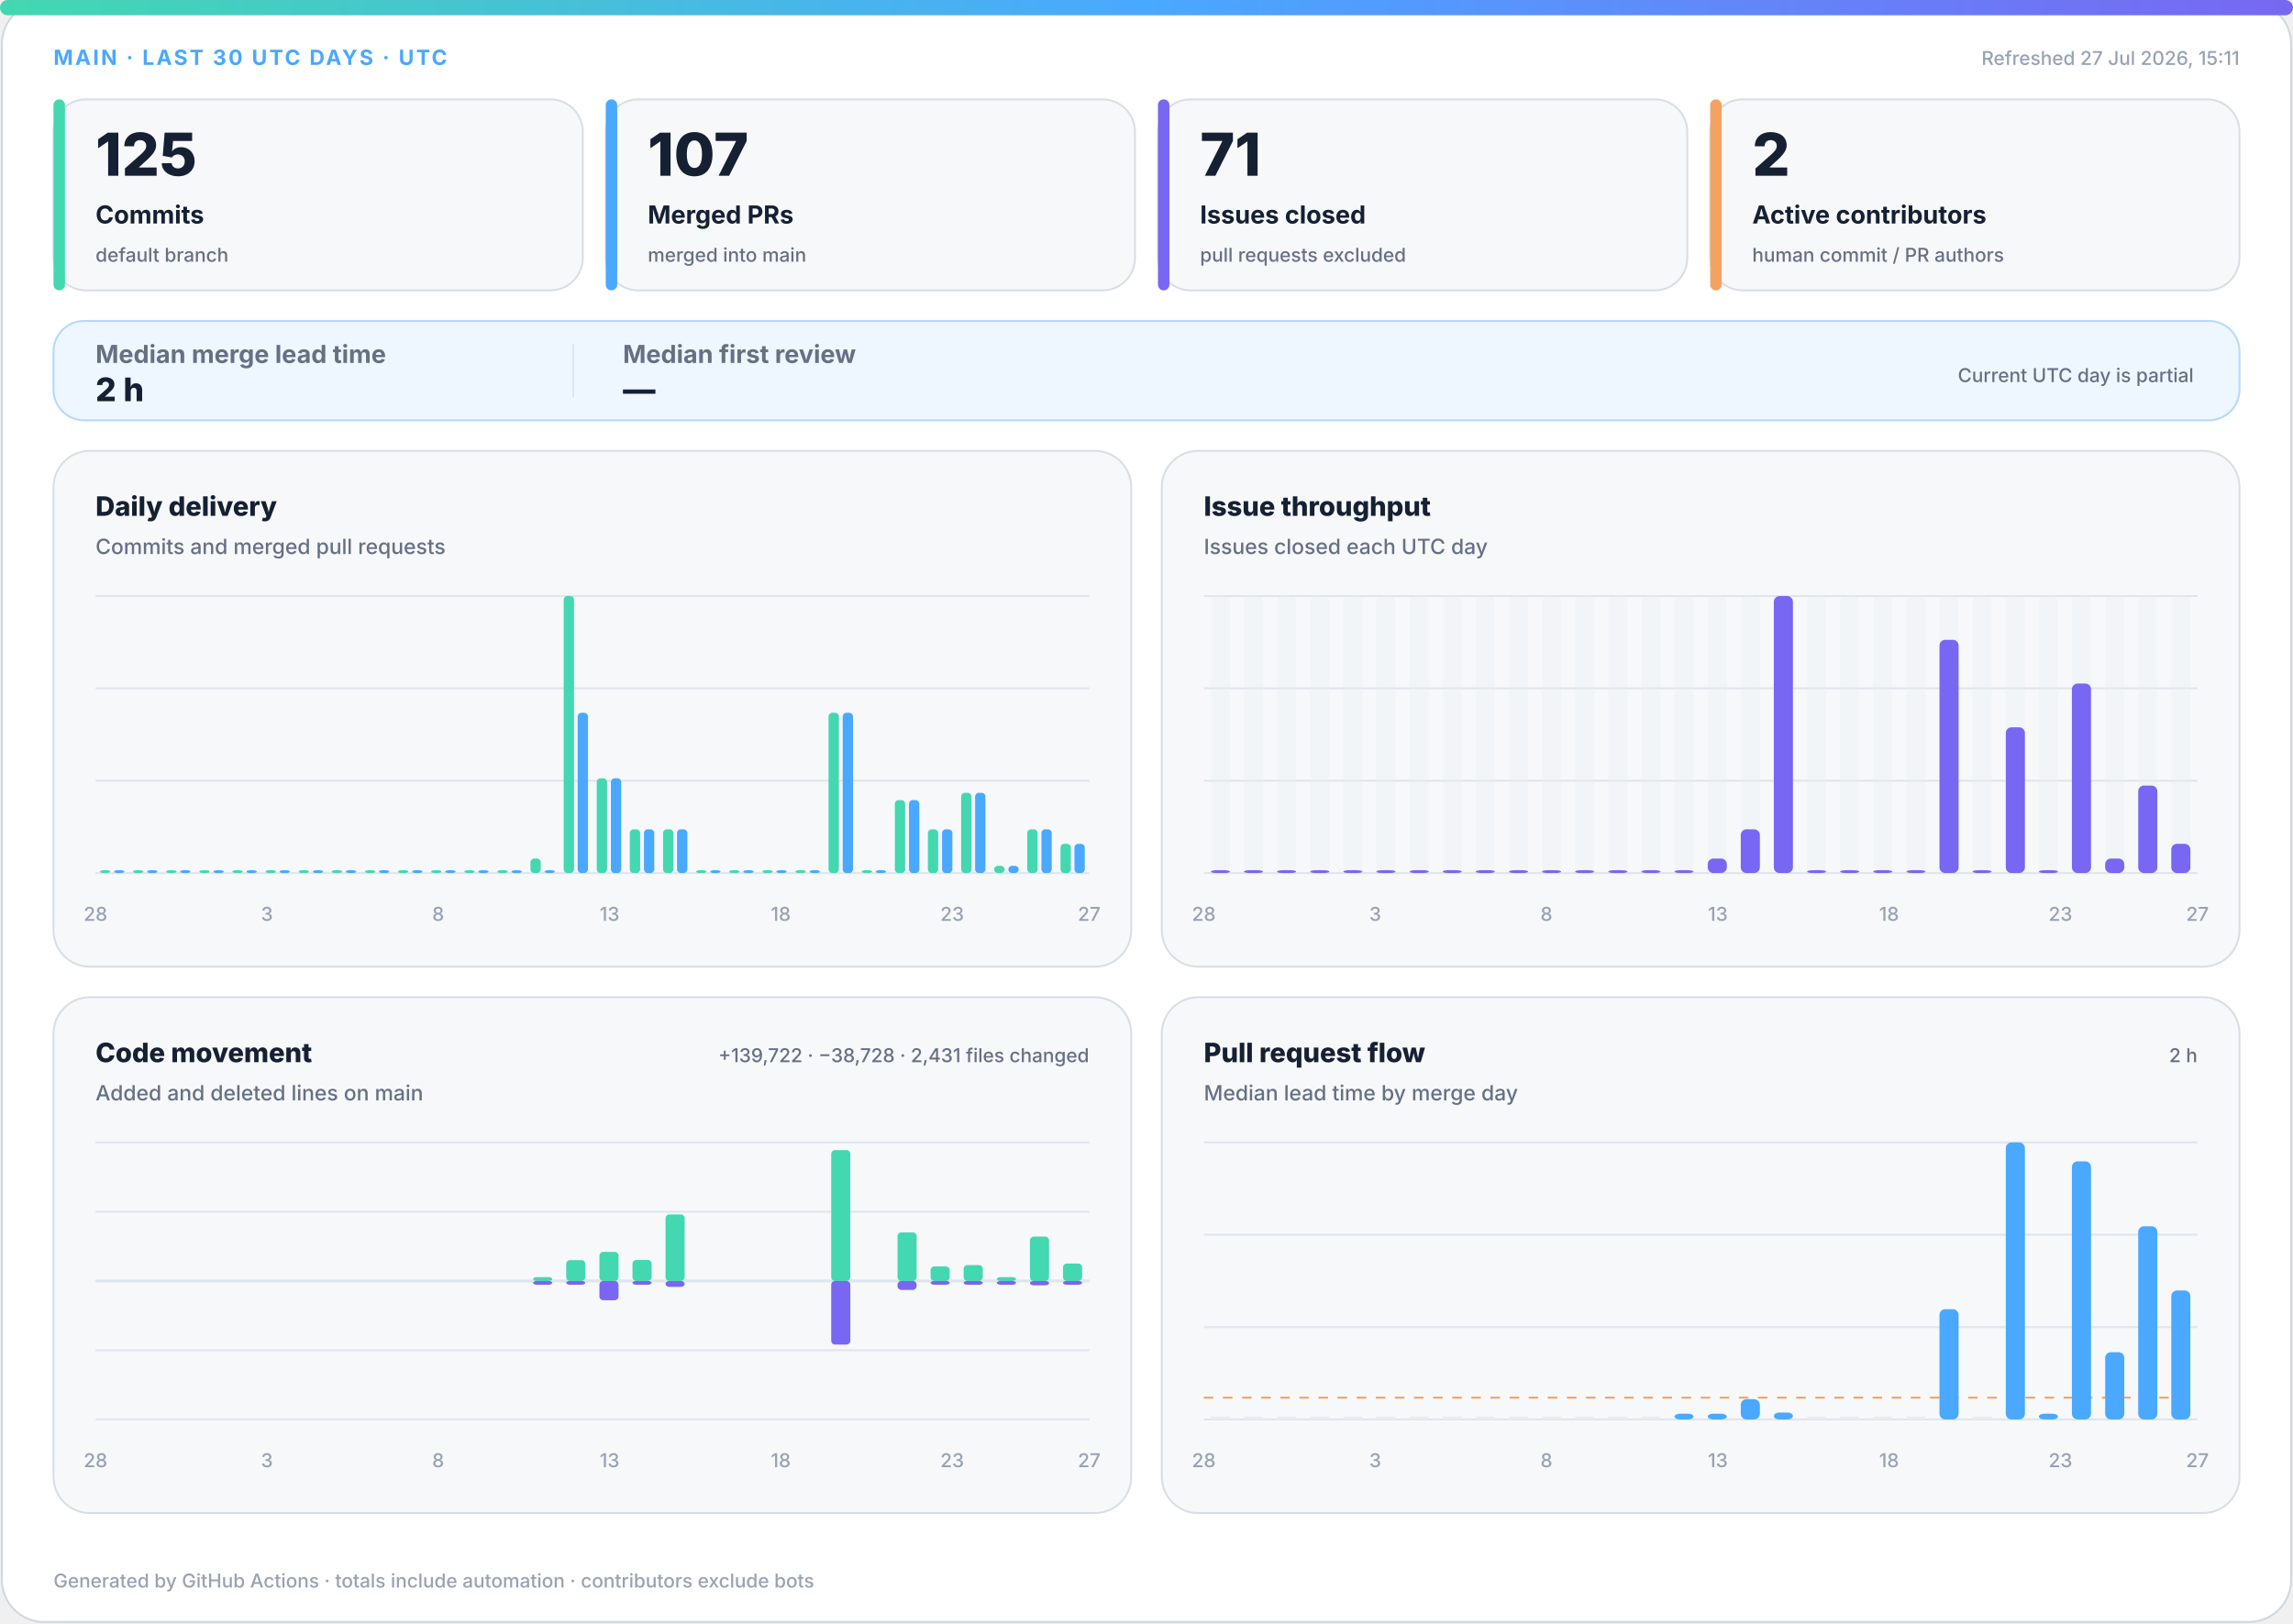
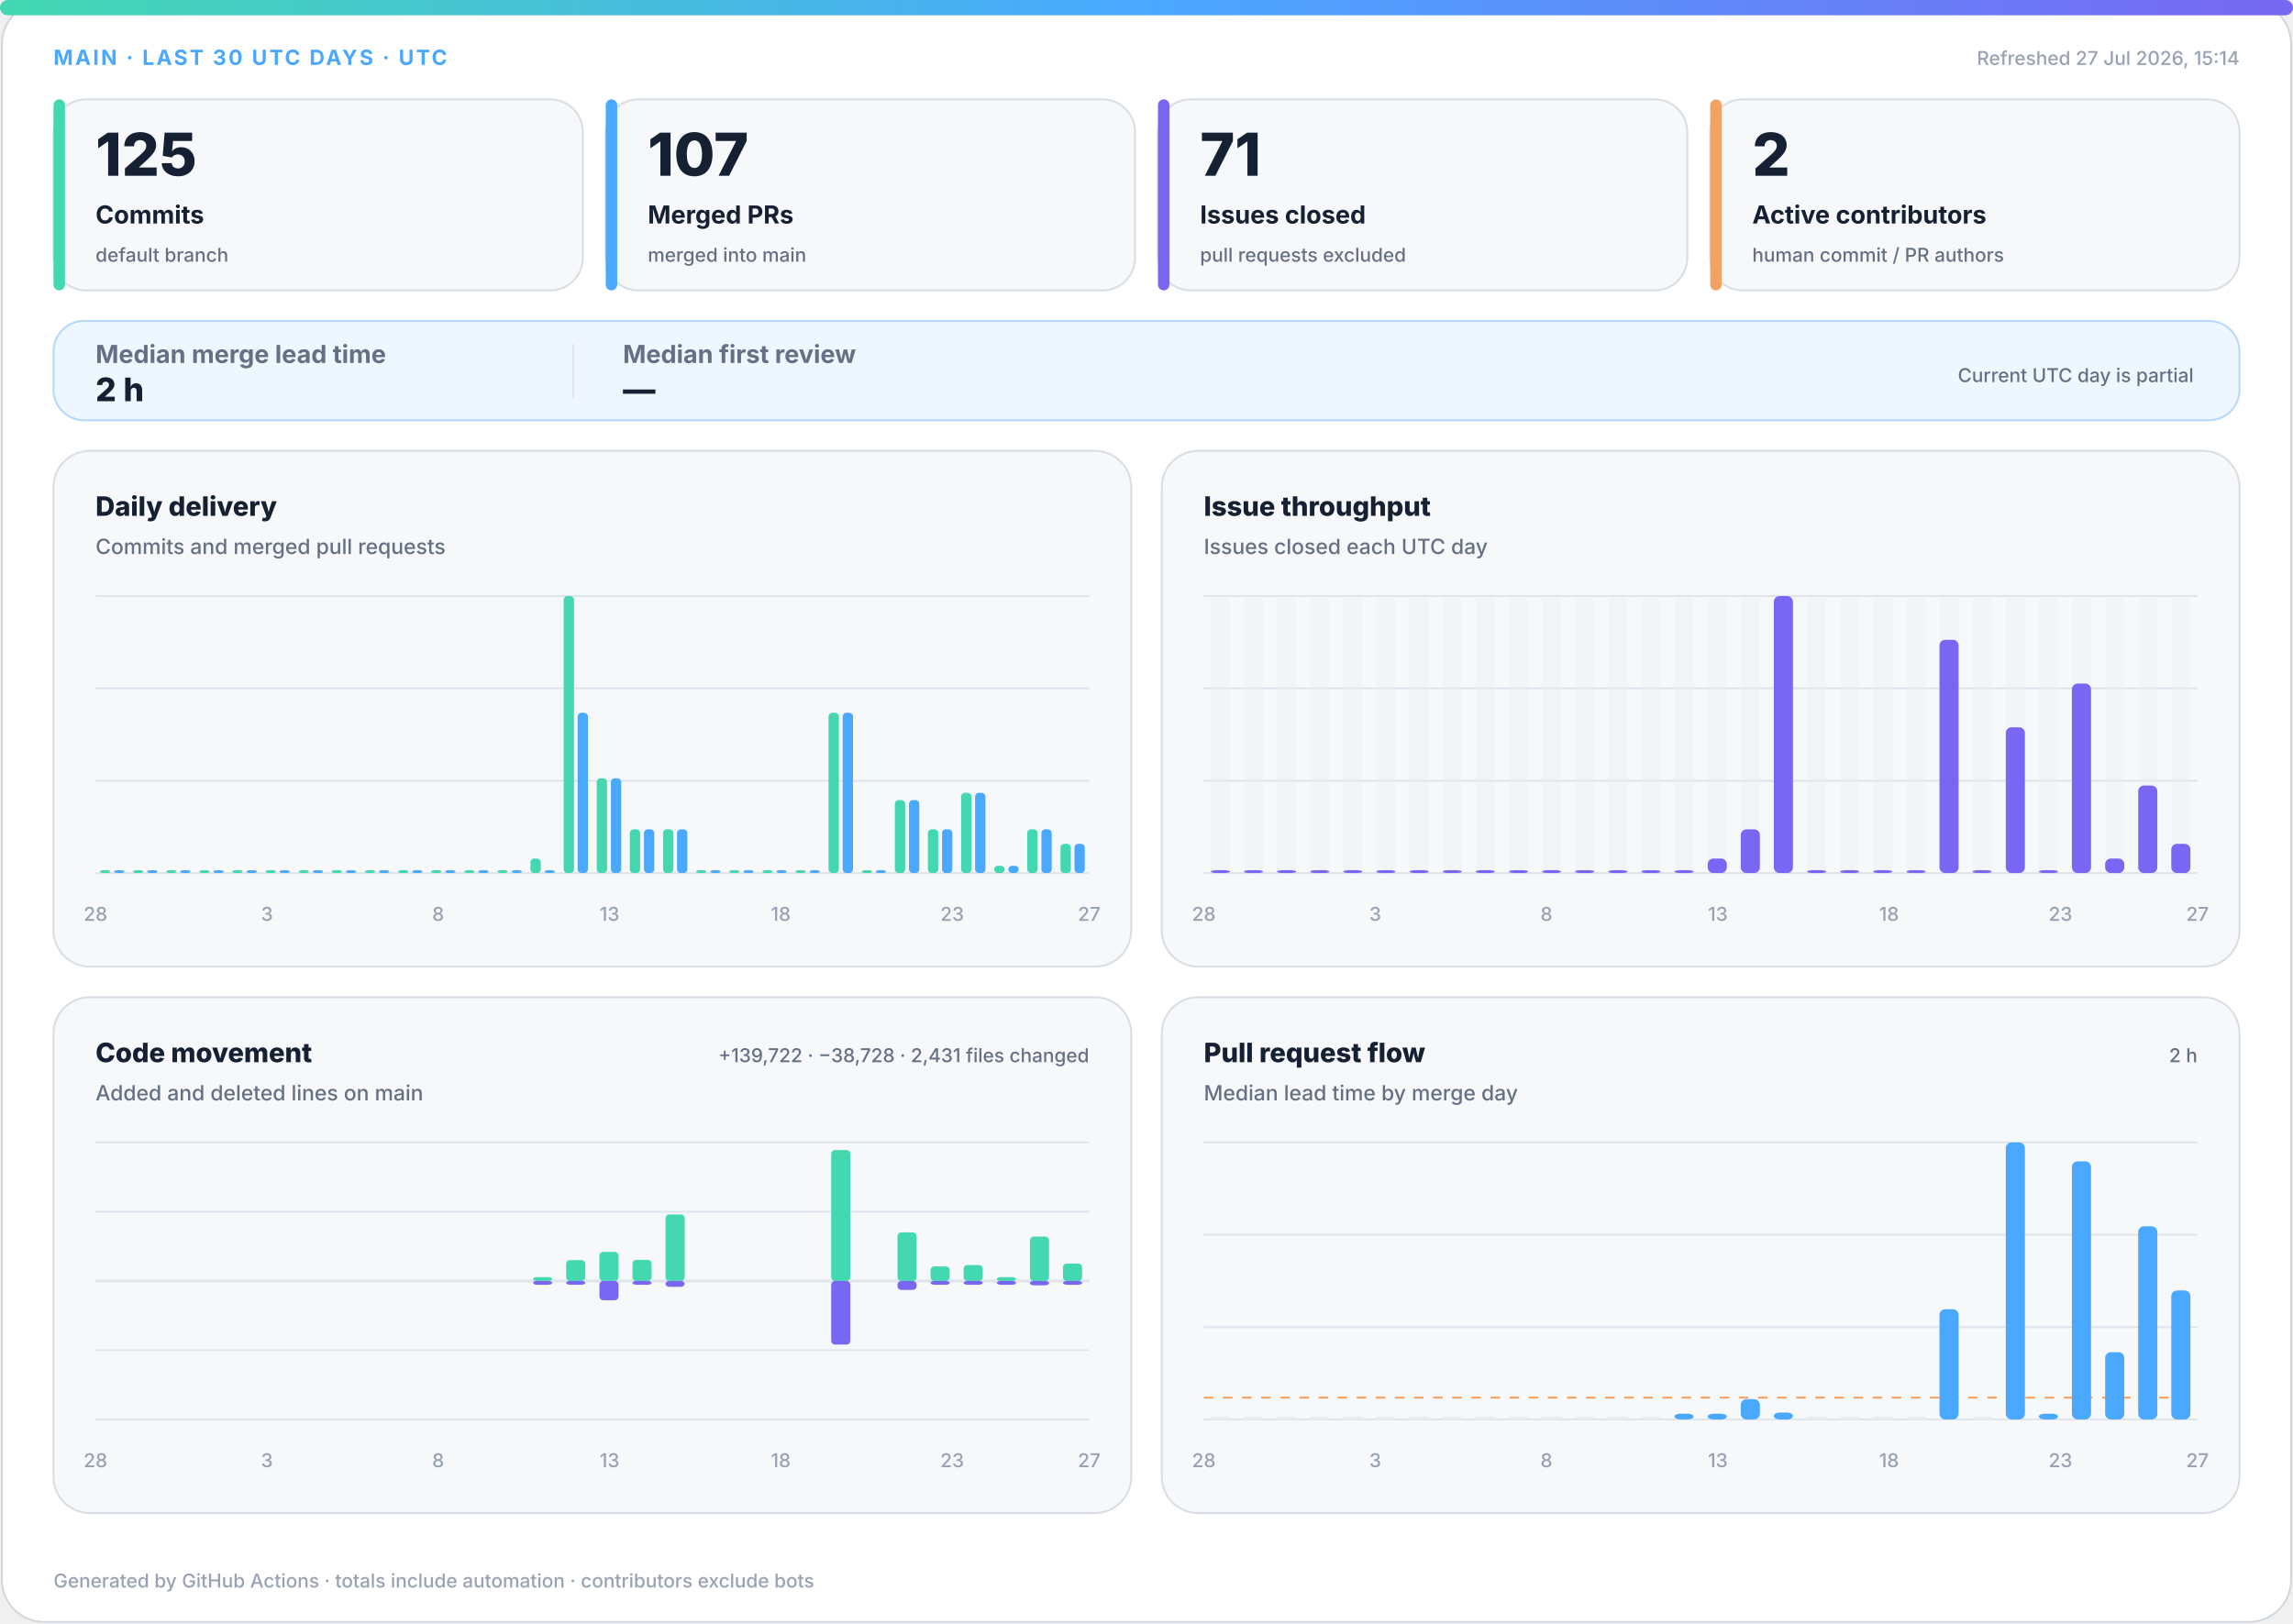
<svg xmlns="http://www.w3.org/2000/svg" width="1200" height="850" viewBox="0 0 1200 850" role="img" aria-labelledby="title desc">
  <defs>
    <linearGradient id="accent" x1="0" y1="0" x2="1" y2="0">
      <stop offset="0%" stop-color="#43d8b0" />
      <stop offset="50%" stop-color="#4aa8ff" />
      <stop offset="100%" stop-color="#7867f2" />
    </linearGradient>
    <linearGradient id="soft" x1="0" y1="0" x2="1" y2="1">
      <stop offset="0%" stop-color="#43d8b0" stop-opacity=".18" />
      <stop offset="100%" stop-color="#7867f2" stop-opacity=".12" />
    </linearGradient>
  </defs>
  <style>
.bg{fill:#fff;stroke:#d0d7de}.surface{fill:#f6f8fa;stroke:#d8dee4}.strong{fill:#eef7ff;stroke:#b6d8ff}.ink{fill:#162033}.muted{fill:#667085}.faint{fill:#98a2b3}.grid{stroke:#dfe5ec}.track{fill:#e7edf3}
.meta{font:750 11px -apple-system,BlinkMacSystemFont,"Segoe UI",sans-serif;letter-spacing:1.1px}.value{font:820 31px -apple-system,BlinkMacSystemFont,"Segoe UI",sans-serif}.label{font:720 13px -apple-system,BlinkMacSystemFont,"Segoe UI",sans-serif}.scope{font:520 10px -apple-system,BlinkMacSystemFont,"Segoe UI",sans-serif}.chart-title{font:760 14px -apple-system,BlinkMacSystemFont,"Segoe UI",sans-serif}.chart-subtitle{font:520 11px -apple-system,BlinkMacSystemFont,"Segoe UI",sans-serif}.small{font:540 10px -apple-system,BlinkMacSystemFont,"Segoe UI",sans-serif}.flow-value{font:780 17px -apple-system,BlinkMacSystemFont,"Segoe UI",sans-serif}
@media(prefers-color-scheme:dark){.bg{fill:#0d1117;stroke:#30363d}.surface{fill:#161b22;stroke:#30363d}.strong{fill:#10263a;stroke:#244d70}.ink{fill:#f0f6fc}.muted{fill:#a7b0bc}.faint{fill:#7d8590}.grid{stroke:#30363d}.track{fill:#27313d}}
</style>
  <rect class="bg" x="1" y="1" width="1198" height="848" rx="22" />
  <rect x="0" y="0" width="1200" height="8" rx="4" fill="url(#accent)" />
  <text class="meta" x="28" y="34" fill="#4aa8ff">MAIN · LAST 30 UTC DAYS · UTC</text>
-   <text class="small faint" x="1172" y="34" text-anchor="end">Refreshed 27 Jul 2026, 15:11</text>
+   <text class="small faint" x="1172" y="34" text-anchor="end">Refreshed 27 Jul 2026, 15:14</text>
  <g>
    <rect class="surface" x="28" y="52" width="277" height="100" rx="17" />
    <rect x="28" y="52" width="6" height="100" rx="3" fill="#43d8b0" />
    <text class="value ink" x="50" y="92" style="font-size:31px">125</text>
    <text class="label ink" x="50" y="117" style="font-size:13px">Commits</text>
    <text class="scope muted" x="50" y="137" style="font-size:10px">default branch</text>
  </g>
  <g>
    <rect class="surface" x="317" y="52" width="277" height="100" rx="17" />
    <rect x="317" y="52" width="6" height="100" rx="3" fill="#4aa8ff" />
    <text class="value ink" x="339" y="92" style="font-size:31px">107</text>
    <text class="label ink" x="339" y="117" style="font-size:13px">Merged PRs</text>
    <text class="scope muted" x="339" y="137" style="font-size:10px">merged into main</text>
  </g>
  <g>
    <rect class="surface" x="606" y="52" width="277" height="100" rx="17" />
    <rect x="606" y="52" width="6" height="100" rx="3" fill="#7867f2" />
    <text class="value ink" x="628" y="92" style="font-size:31px">71</text>
    <text class="label ink" x="628" y="117" style="font-size:13px">Issues closed</text>
    <text class="scope muted" x="628" y="137" style="font-size:10px">pull requests excluded</text>
  </g>
  <g>
    <rect class="surface" x="895" y="52" width="277" height="100" rx="17" />
    <rect x="895" y="52" width="6" height="100" rx="3" fill="#f4a261" />
    <text class="value ink" x="917" y="92" style="font-size:31px">2</text>
    <text class="label ink" x="917" y="117" style="font-size:13px">Active contributors</text>
    <text class="scope muted" x="917" y="137" style="font-size:10px">human commit / PR authors</text>
  </g>
  <g>
    <rect class="strong" x="28" y="168" width="1144" height="52" rx="16" fill="url(#soft)" />
    <text class="label muted" x="50" y="190">Median merge lead time</text>
    <text class="flow-value ink" x="50" y="210">2 h</text>
    <line class="grid" x1="300" y1="180" x2="300" y2="208" />
    <text class="label muted" x="326" y="190">Median first review</text>
    <text class="flow-value ink" x="326" y="210">—</text>
    <text class="scope muted" x="1148" y="200" text-anchor="end">Current UTC day is partial</text>
  </g>
  <g>
    <rect class="surface" x="28" y="236" width="564" height="270" rx="19" />
    <text class="chart-title ink" x="50" y="270">Daily delivery</text>
    <text class="chart-subtitle muted" x="50" y="290">Commits and merged pull requests</text>
    <line class="grid" x1="50" y1="312.0" x2="570" y2="312.0" />
    <line class="grid" x1="50" y1="360.3" x2="570" y2="360.3" />
    <line class="grid" x1="50" y1="408.7" x2="570" y2="408.7" />
    <line class="grid" x1="50" y1="457.0" x2="570" y2="457.0" />
    <rect x="52.3" y="455.5" width="5.4" height="1.5" rx="2" fill="#43d8b0" />
    <rect x="59.7" y="455.5" width="5.4" height="1.5" rx="2" fill="#4aa8ff" />
    <rect x="69.6" y="455.5" width="5.4" height="1.5" rx="2" fill="#43d8b0" />
    <rect x="77.0" y="455.5" width="5.4" height="1.5" rx="2" fill="#4aa8ff" />
    <rect x="87.0" y="455.5" width="5.4" height="1.5" rx="2" fill="#43d8b0" />
    <rect x="94.3" y="455.5" width="5.4" height="1.5" rx="2" fill="#4aa8ff" />
    <rect x="104.3" y="455.5" width="5.4" height="1.5" rx="2" fill="#43d8b0" />
    <rect x="111.7" y="455.5" width="5.4" height="1.5" rx="2" fill="#4aa8ff" />
    <rect x="121.6" y="455.5" width="5.4" height="1.5" rx="2" fill="#43d8b0" />
    <rect x="129.0" y="455.5" width="5.4" height="1.5" rx="2" fill="#4aa8ff" />
    <rect x="139.0" y="455.5" width="5.4" height="1.5" rx="2" fill="#43d8b0" />
    <rect x="146.3" y="455.5" width="5.4" height="1.5" rx="2" fill="#4aa8ff" />
    <rect x="156.3" y="455.5" width="5.4" height="1.5" rx="2" fill="#43d8b0" />
    <rect x="163.7" y="455.5" width="5.4" height="1.5" rx="2" fill="#4aa8ff" />
    <rect x="173.6" y="455.5" width="5.4" height="1.5" rx="2" fill="#43d8b0" />
    <rect x="181.0" y="455.5" width="5.4" height="1.5" rx="2" fill="#4aa8ff" />
    <rect x="191.0" y="455.5" width="5.4" height="1.5" rx="2" fill="#43d8b0" />
    <rect x="198.3" y="455.5" width="5.4" height="1.5" rx="2" fill="#4aa8ff" />
    <rect x="208.3" y="455.5" width="5.4" height="1.5" rx="2" fill="#43d8b0" />
    <rect x="215.7" y="455.5" width="5.4" height="1.5" rx="2" fill="#4aa8ff" />
    <rect x="225.6" y="455.5" width="5.4" height="1.5" rx="2" fill="#43d8b0" />
    <rect x="233.0" y="455.5" width="5.4" height="1.5" rx="2" fill="#4aa8ff" />
    <rect x="243.0" y="455.5" width="5.4" height="1.5" rx="2" fill="#43d8b0" />
    <rect x="250.3" y="455.5" width="5.4" height="1.5" rx="2" fill="#4aa8ff" />
    <rect x="260.3" y="455.5" width="5.4" height="1.5" rx="2" fill="#43d8b0" />
    <rect x="267.7" y="455.5" width="5.4" height="1.5" rx="2" fill="#4aa8ff" />
    <rect x="277.6" y="449.4" width="5.4" height="7.6" rx="2" fill="#43d8b0" />
    <rect x="285.0" y="455.5" width="5.4" height="1.5" rx="2" fill="#4aa8ff" />
    <rect x="295.0" y="312.0" width="5.4" height="145.0" rx="2" fill="#43d8b0" />
    <rect x="302.3" y="373.1" width="5.4" height="83.9" rx="2" fill="#4aa8ff" />
    <rect x="312.3" y="407.4" width="5.4" height="49.6" rx="2" fill="#43d8b0" />
    <rect x="319.7" y="407.4" width="5.4" height="49.6" rx="2" fill="#4aa8ff" />
    <rect x="329.6" y="434.1" width="5.4" height="22.9" rx="2" fill="#43d8b0" />
    <rect x="337.0" y="434.1" width="5.4" height="22.9" rx="2" fill="#4aa8ff" />
    <rect x="347.0" y="434.1" width="5.4" height="22.9" rx="2" fill="#43d8b0" />
    <rect x="354.3" y="434.1" width="5.4" height="22.9" rx="2" fill="#4aa8ff" />
    <rect x="364.3" y="455.5" width="5.4" height="1.5" rx="2" fill="#43d8b0" />
    <rect x="371.7" y="455.5" width="5.4" height="1.5" rx="2" fill="#4aa8ff" />
    <rect x="381.6" y="455.5" width="5.4" height="1.5" rx="2" fill="#43d8b0" />
    <rect x="389.0" y="455.5" width="5.4" height="1.5" rx="2" fill="#4aa8ff" />
    <rect x="399.0" y="455.5" width="5.4" height="1.5" rx="2" fill="#43d8b0" />
    <rect x="406.3" y="455.5" width="5.4" height="1.5" rx="2" fill="#4aa8ff" />
    <rect x="416.3" y="455.5" width="5.4" height="1.5" rx="2" fill="#43d8b0" />
    <rect x="423.7" y="455.5" width="5.4" height="1.5" rx="2" fill="#4aa8ff" />
    <rect x="433.6" y="373.1" width="5.4" height="83.9" rx="2" fill="#43d8b0" />
    <rect x="441.0" y="373.1" width="5.4" height="83.9" rx="2" fill="#4aa8ff" />
    <rect x="451.0" y="455.5" width="5.4" height="1.5" rx="2" fill="#43d8b0" />
    <rect x="458.3" y="455.5" width="5.4" height="1.5" rx="2" fill="#4aa8ff" />
    <rect x="468.3" y="418.8" width="5.4" height="38.2" rx="2" fill="#43d8b0" />
    <rect x="475.7" y="418.8" width="5.4" height="38.2" rx="2" fill="#4aa8ff" />
    <rect x="485.6" y="434.1" width="5.4" height="22.9" rx="2" fill="#43d8b0" />
    <rect x="493.0" y="434.1" width="5.4" height="22.9" rx="2" fill="#4aa8ff" />
    <rect x="503.0" y="415.0" width="5.4" height="42.0" rx="2" fill="#43d8b0" />
    <rect x="510.3" y="415.0" width="5.4" height="42.0" rx="2" fill="#4aa8ff" />
    <rect x="520.3" y="453.2" width="5.4" height="3.8" rx="2" fill="#43d8b0" />
    <rect x="527.7" y="453.2" width="5.4" height="3.8" rx="2" fill="#4aa8ff" />
    <rect x="537.6" y="434.1" width="5.4" height="22.9" rx="2" fill="#43d8b0" />
    <rect x="545.0" y="434.1" width="5.4" height="22.9" rx="2" fill="#4aa8ff" />
    <rect x="555.0" y="441.7" width="5.4" height="15.3" rx="2" fill="#43d8b0" />
    <rect x="562.3" y="441.7" width="5.4" height="15.3" rx="2" fill="#4aa8ff" />
    <text class="small faint" x="50.0" y="482" text-anchor="middle">28</text>
    <text class="small faint" x="139.7" y="482" text-anchor="middle">3</text>
    <text class="small faint" x="229.3" y="482" text-anchor="middle">8</text>
    <text class="small faint" x="319.0" y="482" text-anchor="middle">13</text>
    <text class="small faint" x="408.6" y="482" text-anchor="middle">18</text>
    <text class="small faint" x="498.3" y="482" text-anchor="middle">23</text>
    <text class="small faint" x="570.0" y="482" text-anchor="middle">27</text>
  </g>
  <g>
    <rect class="surface" x="608" y="236" width="564" height="270" rx="19" />
    <text class="chart-title ink" x="630" y="270">Issue throughput</text>
    <text class="chart-subtitle muted" x="630" y="290">Issues closed each UTC day</text>
    <line class="grid" x1="630" y1="312.0" x2="1150" y2="312.0" />
    <line class="grid" x1="630" y1="360.3" x2="1150" y2="360.3" />
    <line class="grid" x1="630" y1="408.7" x2="1150" y2="408.7" />
    <line class="grid" x1="630" y1="457.0" x2="1150" y2="457.0" />
    <g>
      <rect class="track" x="633.7" y="312" width="10.0" height="145" rx="3" opacity=".3" />
      <rect x="633.7" y="455.5" width="10.0" height="1.5" rx="3" fill="#7867f2" />
    </g>
    <g>
      <rect class="track" x="651.0" y="312" width="10.0" height="145" rx="3" opacity=".3" />
      <rect x="651.0" y="455.5" width="10.0" height="1.5" rx="3" fill="#7867f2" />
    </g>
    <g>
      <rect class="track" x="668.3" y="312" width="10.0" height="145" rx="3" opacity=".3" />
      <rect x="668.3" y="455.5" width="10.0" height="1.5" rx="3" fill="#7867f2" />
    </g>
    <g>
      <rect class="track" x="685.7" y="312" width="10.0" height="145" rx="3" opacity=".3" />
      <rect x="685.7" y="455.5" width="10.0" height="1.5" rx="3" fill="#7867f2" />
    </g>
    <g>
      <rect class="track" x="703.0" y="312" width="10.0" height="145" rx="3" opacity=".3" />
      <rect x="703.0" y="455.5" width="10.0" height="1.5" rx="3" fill="#7867f2" />
    </g>
    <g>
      <rect class="track" x="720.3" y="312" width="10.0" height="145" rx="3" opacity=".3" />
      <rect x="720.3" y="455.5" width="10.0" height="1.5" rx="3" fill="#7867f2" />
    </g>
    <g>
      <rect class="track" x="737.7" y="312" width="10.0" height="145" rx="3" opacity=".3" />
      <rect x="737.7" y="455.5" width="10.0" height="1.5" rx="3" fill="#7867f2" />
    </g>
    <g>
      <rect class="track" x="755.0" y="312" width="10.0" height="145" rx="3" opacity=".3" />
      <rect x="755.0" y="455.5" width="10.0" height="1.5" rx="3" fill="#7867f2" />
    </g>
    <g>
      <rect class="track" x="772.3" y="312" width="10.0" height="145" rx="3" opacity=".3" />
      <rect x="772.3" y="455.5" width="10.0" height="1.5" rx="3" fill="#7867f2" />
    </g>
    <g>
      <rect class="track" x="789.7" y="312" width="10.0" height="145" rx="3" opacity=".3" />
      <rect x="789.7" y="455.5" width="10.0" height="1.5" rx="3" fill="#7867f2" />
    </g>
    <g>
      <rect class="track" x="807.0" y="312" width="10.0" height="145" rx="3" opacity=".3" />
      <rect x="807.0" y="455.5" width="10.0" height="1.5" rx="3" fill="#7867f2" />
    </g>
    <g>
      <rect class="track" x="824.3" y="312" width="10.0" height="145" rx="3" opacity=".3" />
      <rect x="824.3" y="455.5" width="10.0" height="1.5" rx="3" fill="#7867f2" />
    </g>
    <g>
      <rect class="track" x="841.7" y="312" width="10.0" height="145" rx="3" opacity=".3" />
      <rect x="841.7" y="455.5" width="10.0" height="1.5" rx="3" fill="#7867f2" />
    </g>
    <g>
      <rect class="track" x="859.0" y="312" width="10.0" height="145" rx="3" opacity=".3" />
      <rect x="859.0" y="455.5" width="10.0" height="1.5" rx="3" fill="#7867f2" />
    </g>
    <g>
      <rect class="track" x="876.3" y="312" width="10.0" height="145" rx="3" opacity=".3" />
      <rect x="876.3" y="455.5" width="10.0" height="1.5" rx="3" fill="#7867f2" />
    </g>
    <g>
      <rect class="track" x="893.7" y="312" width="10.0" height="145" rx="3" opacity=".3" />
      <rect x="893.7" y="449.4" width="10.0" height="7.6" rx="3" fill="#7867f2" />
    </g>
    <g>
      <rect class="track" x="911.0" y="312" width="10.0" height="145" rx="3" opacity=".3" />
      <rect x="911.0" y="434.1" width="10.0" height="22.9" rx="3" fill="#7867f2" />
    </g>
    <g>
      <rect class="track" x="928.3" y="312" width="10.0" height="145" rx="3" opacity=".3" />
      <rect x="928.3" y="312.0" width="10.0" height="145.0" rx="3" fill="#7867f2" />
    </g>
    <g>
      <rect class="track" x="945.7" y="312" width="10.0" height="145" rx="3" opacity=".3" />
      <rect x="945.7" y="455.5" width="10.0" height="1.5" rx="3" fill="#7867f2" />
    </g>
    <g>
      <rect class="track" x="963.0" y="312" width="10.0" height="145" rx="3" opacity=".3" />
      <rect x="963.0" y="455.5" width="10.0" height="1.5" rx="3" fill="#7867f2" />
    </g>
    <g>
      <rect class="track" x="980.3" y="312" width="10.0" height="145" rx="3" opacity=".3" />
      <rect x="980.3" y="455.5" width="10.0" height="1.5" rx="3" fill="#7867f2" />
    </g>
    <g>
      <rect class="track" x="997.7" y="312" width="10.0" height="145" rx="3" opacity=".3" />
      <rect x="997.7" y="455.5" width="10.0" height="1.5" rx="3" fill="#7867f2" />
    </g>
    <g>
      <rect class="track" x="1015.0" y="312" width="10.0" height="145" rx="3" opacity=".3" />
      <rect x="1015.0" y="334.9" width="10.0" height="122.1" rx="3" fill="#7867f2" />
    </g>
    <g>
      <rect class="track" x="1032.3" y="312" width="10.0" height="145" rx="3" opacity=".3" />
      <rect x="1032.3" y="455.5" width="10.0" height="1.5" rx="3" fill="#7867f2" />
    </g>
    <g>
      <rect class="track" x="1049.7" y="312" width="10.0" height="145" rx="3" opacity=".3" />
      <rect x="1049.7" y="380.7" width="10.0" height="76.3" rx="3" fill="#7867f2" />
    </g>
    <g>
      <rect class="track" x="1067.0" y="312" width="10.0" height="145" rx="3" opacity=".3" />
      <rect x="1067.0" y="455.5" width="10.0" height="1.5" rx="3" fill="#7867f2" />
    </g>
    <g>
      <rect class="track" x="1084.3" y="312" width="10.0" height="145" rx="3" opacity=".3" />
      <rect x="1084.3" y="357.8" width="10.0" height="99.2" rx="3" fill="#7867f2" />
    </g>
    <g>
      <rect class="track" x="1101.7" y="312" width="10.0" height="145" rx="3" opacity=".3" />
      <rect x="1101.7" y="449.4" width="10.0" height="7.6" rx="3" fill="#7867f2" />
    </g>
    <g>
      <rect class="track" x="1119.0" y="312" width="10.0" height="145" rx="3" opacity=".3" />
      <rect x="1119.0" y="411.2" width="10.0" height="45.8" rx="3" fill="#7867f2" />
    </g>
    <g>
      <rect class="track" x="1136.3" y="312" width="10.0" height="145" rx="3" opacity=".3" />
      <rect x="1136.3" y="441.7" width="10.0" height="15.3" rx="3" fill="#7867f2" />
    </g>
    <text class="small faint" x="630.0" y="482" text-anchor="middle">28</text>
    <text class="small faint" x="719.7" y="482" text-anchor="middle">3</text>
    <text class="small faint" x="809.3" y="482" text-anchor="middle">8</text>
    <text class="small faint" x="899.0" y="482" text-anchor="middle">13</text>
    <text class="small faint" x="988.6" y="482" text-anchor="middle">18</text>
    <text class="small faint" x="1078.3" y="482" text-anchor="middle">23</text>
    <text class="small faint" x="1150.0" y="482" text-anchor="middle">27</text>
  </g>
  <g>
    <rect class="surface" x="28" y="522" width="564" height="270" rx="19" />
    <text class="chart-title ink" x="50" y="556">Code movement</text>
    <text class="chart-subtitle muted" x="50" y="576">Added and deleted lines on main</text>
    <text class="small muted" x="570" y="556" text-anchor="end">+139,722 · −38,728 · 2,431 files changed</text>
    <line class="grid" x1="50" y1="598.0" x2="570" y2="598.0" />
    <line class="grid" x1="50" y1="634.3" x2="570" y2="634.3" />
    <line class="grid" x1="50" y1="670.5" x2="570" y2="670.5" />
    <line class="grid" x1="50" y1="706.8" x2="570" y2="706.8" />
    <line class="grid" x1="50" y1="743.0" x2="570" y2="743.0" />
    <line class="grid" x1="50" y1="670.5" x2="570" y2="670.5" stroke-width="1.5" />
    <rect x="53.7" y="670.5" width="10.0" height="0.0" rx="2" fill="#43d8b0" />
    <rect x="53.7" y="670.5" width="10.0" height="0.0" rx="2" fill="#7867f2" />
    <rect x="71.0" y="670.5" width="10.0" height="0.0" rx="2" fill="#43d8b0" />
    <rect x="71.0" y="670.5" width="10.0" height="0.0" rx="2" fill="#7867f2" />
    <rect x="88.3" y="670.5" width="10.0" height="0.0" rx="2" fill="#43d8b0" />
    <rect x="88.3" y="670.5" width="10.0" height="0.0" rx="2" fill="#7867f2" />
    <rect x="105.7" y="670.5" width="10.0" height="0.0" rx="2" fill="#43d8b0" />
    <rect x="105.7" y="670.5" width="10.0" height="0.0" rx="2" fill="#7867f2" />
    <rect x="123.0" y="670.5" width="10.0" height="0.0" rx="2" fill="#43d8b0" />
    <rect x="123.0" y="670.5" width="10.0" height="0.0" rx="2" fill="#7867f2" />
    <rect x="140.3" y="670.5" width="10.0" height="0.0" rx="2" fill="#43d8b0" />
    <rect x="140.3" y="670.5" width="10.0" height="0.0" rx="2" fill="#7867f2" />
    <rect x="157.7" y="670.5" width="10.0" height="0.0" rx="2" fill="#43d8b0" />
    <rect x="157.7" y="670.5" width="10.0" height="0.0" rx="2" fill="#7867f2" />
    <rect x="175.0" y="670.5" width="10.0" height="0.0" rx="2" fill="#43d8b0" />
    <rect x="175.0" y="670.5" width="10.0" height="0.0" rx="2" fill="#7867f2" />
    <rect x="192.3" y="670.5" width="10.0" height="0.0" rx="2" fill="#43d8b0" />
    <rect x="192.3" y="670.5" width="10.0" height="0.0" rx="2" fill="#7867f2" />
    <rect x="209.7" y="670.5" width="10.0" height="0.0" rx="2" fill="#43d8b0" />
    <rect x="209.7" y="670.5" width="10.0" height="0.0" rx="2" fill="#7867f2" />
    <rect x="227.0" y="670.5" width="10.0" height="0.0" rx="2" fill="#43d8b0" />
    <rect x="227.0" y="670.5" width="10.0" height="0.0" rx="2" fill="#7867f2" />
    <rect x="244.3" y="670.5" width="10.0" height="0.0" rx="2" fill="#43d8b0" />
    <rect x="244.3" y="670.5" width="10.0" height="0.0" rx="2" fill="#7867f2" />
    <rect x="261.7" y="670.5" width="10.0" height="0.0" rx="2" fill="#43d8b0" />
    <rect x="261.7" y="670.5" width="10.0" height="0.0" rx="2" fill="#7867f2" />
    <rect x="279.0" y="668.5" width="10.0" height="2.0" rx="2" fill="#43d8b0" />
    <rect x="279.0" y="670.5" width="10.0" height="2.0" rx="2" fill="#7867f2" />
    <rect x="296.3" y="659.6" width="10.0" height="10.9" rx="2" fill="#43d8b0" />
    <rect x="296.3" y="670.5" width="10.0" height="2.0" rx="2" fill="#7867f2" />
    <rect x="313.7" y="655.3" width="10.0" height="15.2" rx="2" fill="#43d8b0" />
    <rect x="313.7" y="670.5" width="10.0" height="10.1" rx="2" fill="#7867f2" />
    <rect x="331.0" y="659.5" width="10.0" height="11.0" rx="2" fill="#43d8b0" />
    <rect x="331.0" y="670.5" width="10.0" height="2.0" rx="2" fill="#7867f2" />
    <rect x="348.3" y="635.7" width="10.0" height="34.8" rx="2" fill="#43d8b0" />
    <rect x="348.3" y="670.5" width="10.0" height="3.1" rx="2" fill="#7867f2" />
    <rect x="365.7" y="670.5" width="10.0" height="0.0" rx="2" fill="#43d8b0" />
    <rect x="365.7" y="670.5" width="10.0" height="0.0" rx="2" fill="#7867f2" />
    <rect x="383.0" y="670.5" width="10.0" height="0.0" rx="2" fill="#43d8b0" />
    <rect x="383.0" y="670.5" width="10.0" height="0.0" rx="2" fill="#7867f2" />
    <rect x="400.3" y="670.5" width="10.0" height="0.0" rx="2" fill="#43d8b0" />
    <rect x="400.3" y="670.5" width="10.0" height="0.0" rx="2" fill="#7867f2" />
    <rect x="417.7" y="670.5" width="10.0" height="0.0" rx="2" fill="#43d8b0" />
    <rect x="417.7" y="670.5" width="10.0" height="0.0" rx="2" fill="#7867f2" />
    <rect x="435.0" y="602.0" width="10.0" height="68.5" rx="2" fill="#43d8b0" />
    <rect x="435.0" y="670.5" width="10.0" height="33.3" rx="2" fill="#7867f2" />
    <rect x="452.3" y="670.5" width="10.0" height="0.0" rx="2" fill="#43d8b0" />
    <rect x="452.3" y="670.5" width="10.0" height="0.0" rx="2" fill="#7867f2" />
    <rect x="469.7" y="645.1" width="10.0" height="25.4" rx="2" fill="#43d8b0" />
    <rect x="469.7" y="670.5" width="10.0" height="4.7" rx="2" fill="#7867f2" />
    <rect x="487.0" y="662.9" width="10.0" height="7.6" rx="2" fill="#43d8b0" />
    <rect x="487.0" y="670.5" width="10.0" height="2.0" rx="2" fill="#7867f2" />
    <rect x="504.3" y="662.2" width="10.0" height="8.3" rx="2" fill="#43d8b0" />
    <rect x="504.3" y="670.5" width="10.0" height="2.0" rx="2" fill="#7867f2" />
    <rect x="521.7" y="668.5" width="10.0" height="2.0" rx="2" fill="#43d8b0" />
    <rect x="521.7" y="670.5" width="10.0" height="2.0" rx="2" fill="#7867f2" />
    <rect x="539.0" y="647.3" width="10.0" height="23.2" rx="2" fill="#43d8b0" />
    <rect x="539.0" y="670.5" width="10.0" height="2.3" rx="2" fill="#7867f2" />
    <rect x="556.3" y="661.4" width="10.0" height="9.1" rx="2" fill="#43d8b0" />
    <rect x="556.3" y="670.5" width="10.0" height="2.0" rx="2" fill="#7867f2" />
    <text class="small faint" x="50.0" y="768" text-anchor="middle">28</text>
    <text class="small faint" x="139.7" y="768" text-anchor="middle">3</text>
    <text class="small faint" x="229.3" y="768" text-anchor="middle">8</text>
    <text class="small faint" x="319.0" y="768" text-anchor="middle">13</text>
    <text class="small faint" x="408.6" y="768" text-anchor="middle">18</text>
    <text class="small faint" x="498.3" y="768" text-anchor="middle">23</text>
    <text class="small faint" x="570.0" y="768" text-anchor="middle">27</text>
  </g>
  <g>
    <rect class="surface" x="608" y="522" width="564" height="270" rx="19" />
    <text class="chart-title ink" x="630" y="556">Pull request flow</text>
    <text class="chart-subtitle muted" x="630" y="576">Median lead time by merge day</text>
    <text class="small muted" x="1150" y="556" text-anchor="end">2 h</text>
    <line class="grid" x1="630" y1="598.0" x2="1150" y2="598.0" />
    <line class="grid" x1="630" y1="646.3" x2="1150" y2="646.3" />
    <line class="grid" x1="630" y1="694.7" x2="1150" y2="694.7" />
    <line class="grid" x1="630" y1="743.0" x2="1150" y2="743.0" />
    <line x1="630" y1="731.6" x2="1150" y2="731.6" stroke="#f4a261" stroke-dasharray="5 5" />
    <rect class="track" x="633.7" y="741.5" width="10.0" height="1.5" />
    <rect class="track" x="651.0" y="741.5" width="10.0" height="1.5" />
    <rect class="track" x="668.3" y="741.5" width="10.0" height="1.5" />
    <rect class="track" x="685.7" y="741.5" width="10.0" height="1.5" />
    <rect class="track" x="703.0" y="741.5" width="10.0" height="1.5" />
    <rect class="track" x="720.3" y="741.5" width="10.0" height="1.5" />
    <rect class="track" x="737.7" y="741.5" width="10.0" height="1.5" />
    <rect class="track" x="755.0" y="741.5" width="10.0" height="1.5" />
    <rect class="track" x="772.3" y="741.5" width="10.0" height="1.5" />
    <rect class="track" x="789.7" y="741.5" width="10.0" height="1.5" />
    <rect class="track" x="807.0" y="741.5" width="10.0" height="1.5" />
    <rect class="track" x="824.3" y="741.5" width="10.0" height="1.5" />
    <rect class="track" x="841.7" y="741.5" width="10.0" height="1.5" />
    <rect class="track" x="859.0" y="741.5" width="10.0" height="1.5" />
    <rect x="876.3" y="740.0" width="10.0" height="3.0" rx="3" fill="#4aa8ff" />
    <rect x="893.7" y="740.0" width="10.0" height="3.0" rx="3" fill="#4aa8ff" />
    <rect x="911.0" y="732.4" width="10.0" height="10.6" rx="3" fill="#4aa8ff" />
    <rect x="928.3" y="739.4" width="10.0" height="3.6" rx="3" fill="#4aa8ff" />
    <rect class="track" x="945.7" y="741.5" width="10.0" height="1.5" />
    <rect class="track" x="963.0" y="741.5" width="10.0" height="1.5" />
    <rect class="track" x="980.3" y="741.5" width="10.0" height="1.5" />
    <rect class="track" x="997.7" y="741.5" width="10.0" height="1.5" />
    <rect x="1015.0" y="685.3" width="10.0" height="57.7" rx="3" fill="#4aa8ff" />
    <rect class="track" x="1032.3" y="741.5" width="10.0" height="1.5" />
    <rect x="1049.7" y="598.0" width="10.0" height="145.0" rx="3" fill="#4aa8ff" />
    <rect x="1067.0" y="740.0" width="10.0" height="3.0" rx="3" fill="#4aa8ff" />
    <rect x="1084.3" y="607.9" width="10.0" height="135.1" rx="3" fill="#4aa8ff" />
    <rect x="1101.7" y="707.8" width="10.0" height="35.2" rx="3" fill="#4aa8ff" />
    <rect x="1119.0" y="641.9" width="10.0" height="101.1" rx="3" fill="#4aa8ff" />
    <rect x="1136.3" y="675.5" width="10.0" height="67.5" rx="3" fill="#4aa8ff" />
    <text class="small faint" x="630.0" y="768" text-anchor="middle">28</text>
    <text class="small faint" x="719.7" y="768" text-anchor="middle">3</text>
    <text class="small faint" x="809.3" y="768" text-anchor="middle">8</text>
    <text class="small faint" x="899.0" y="768" text-anchor="middle">13</text>
    <text class="small faint" x="988.6" y="768" text-anchor="middle">18</text>
    <text class="small faint" x="1078.3" y="768" text-anchor="middle">23</text>
    <text class="small faint" x="1150.0" y="768" text-anchor="middle">27</text>
  </g>
  <text class="small faint" x="28" y="831">Generated by GitHub Actions · totals include automation · contributors exclude bots</text>
</svg>
